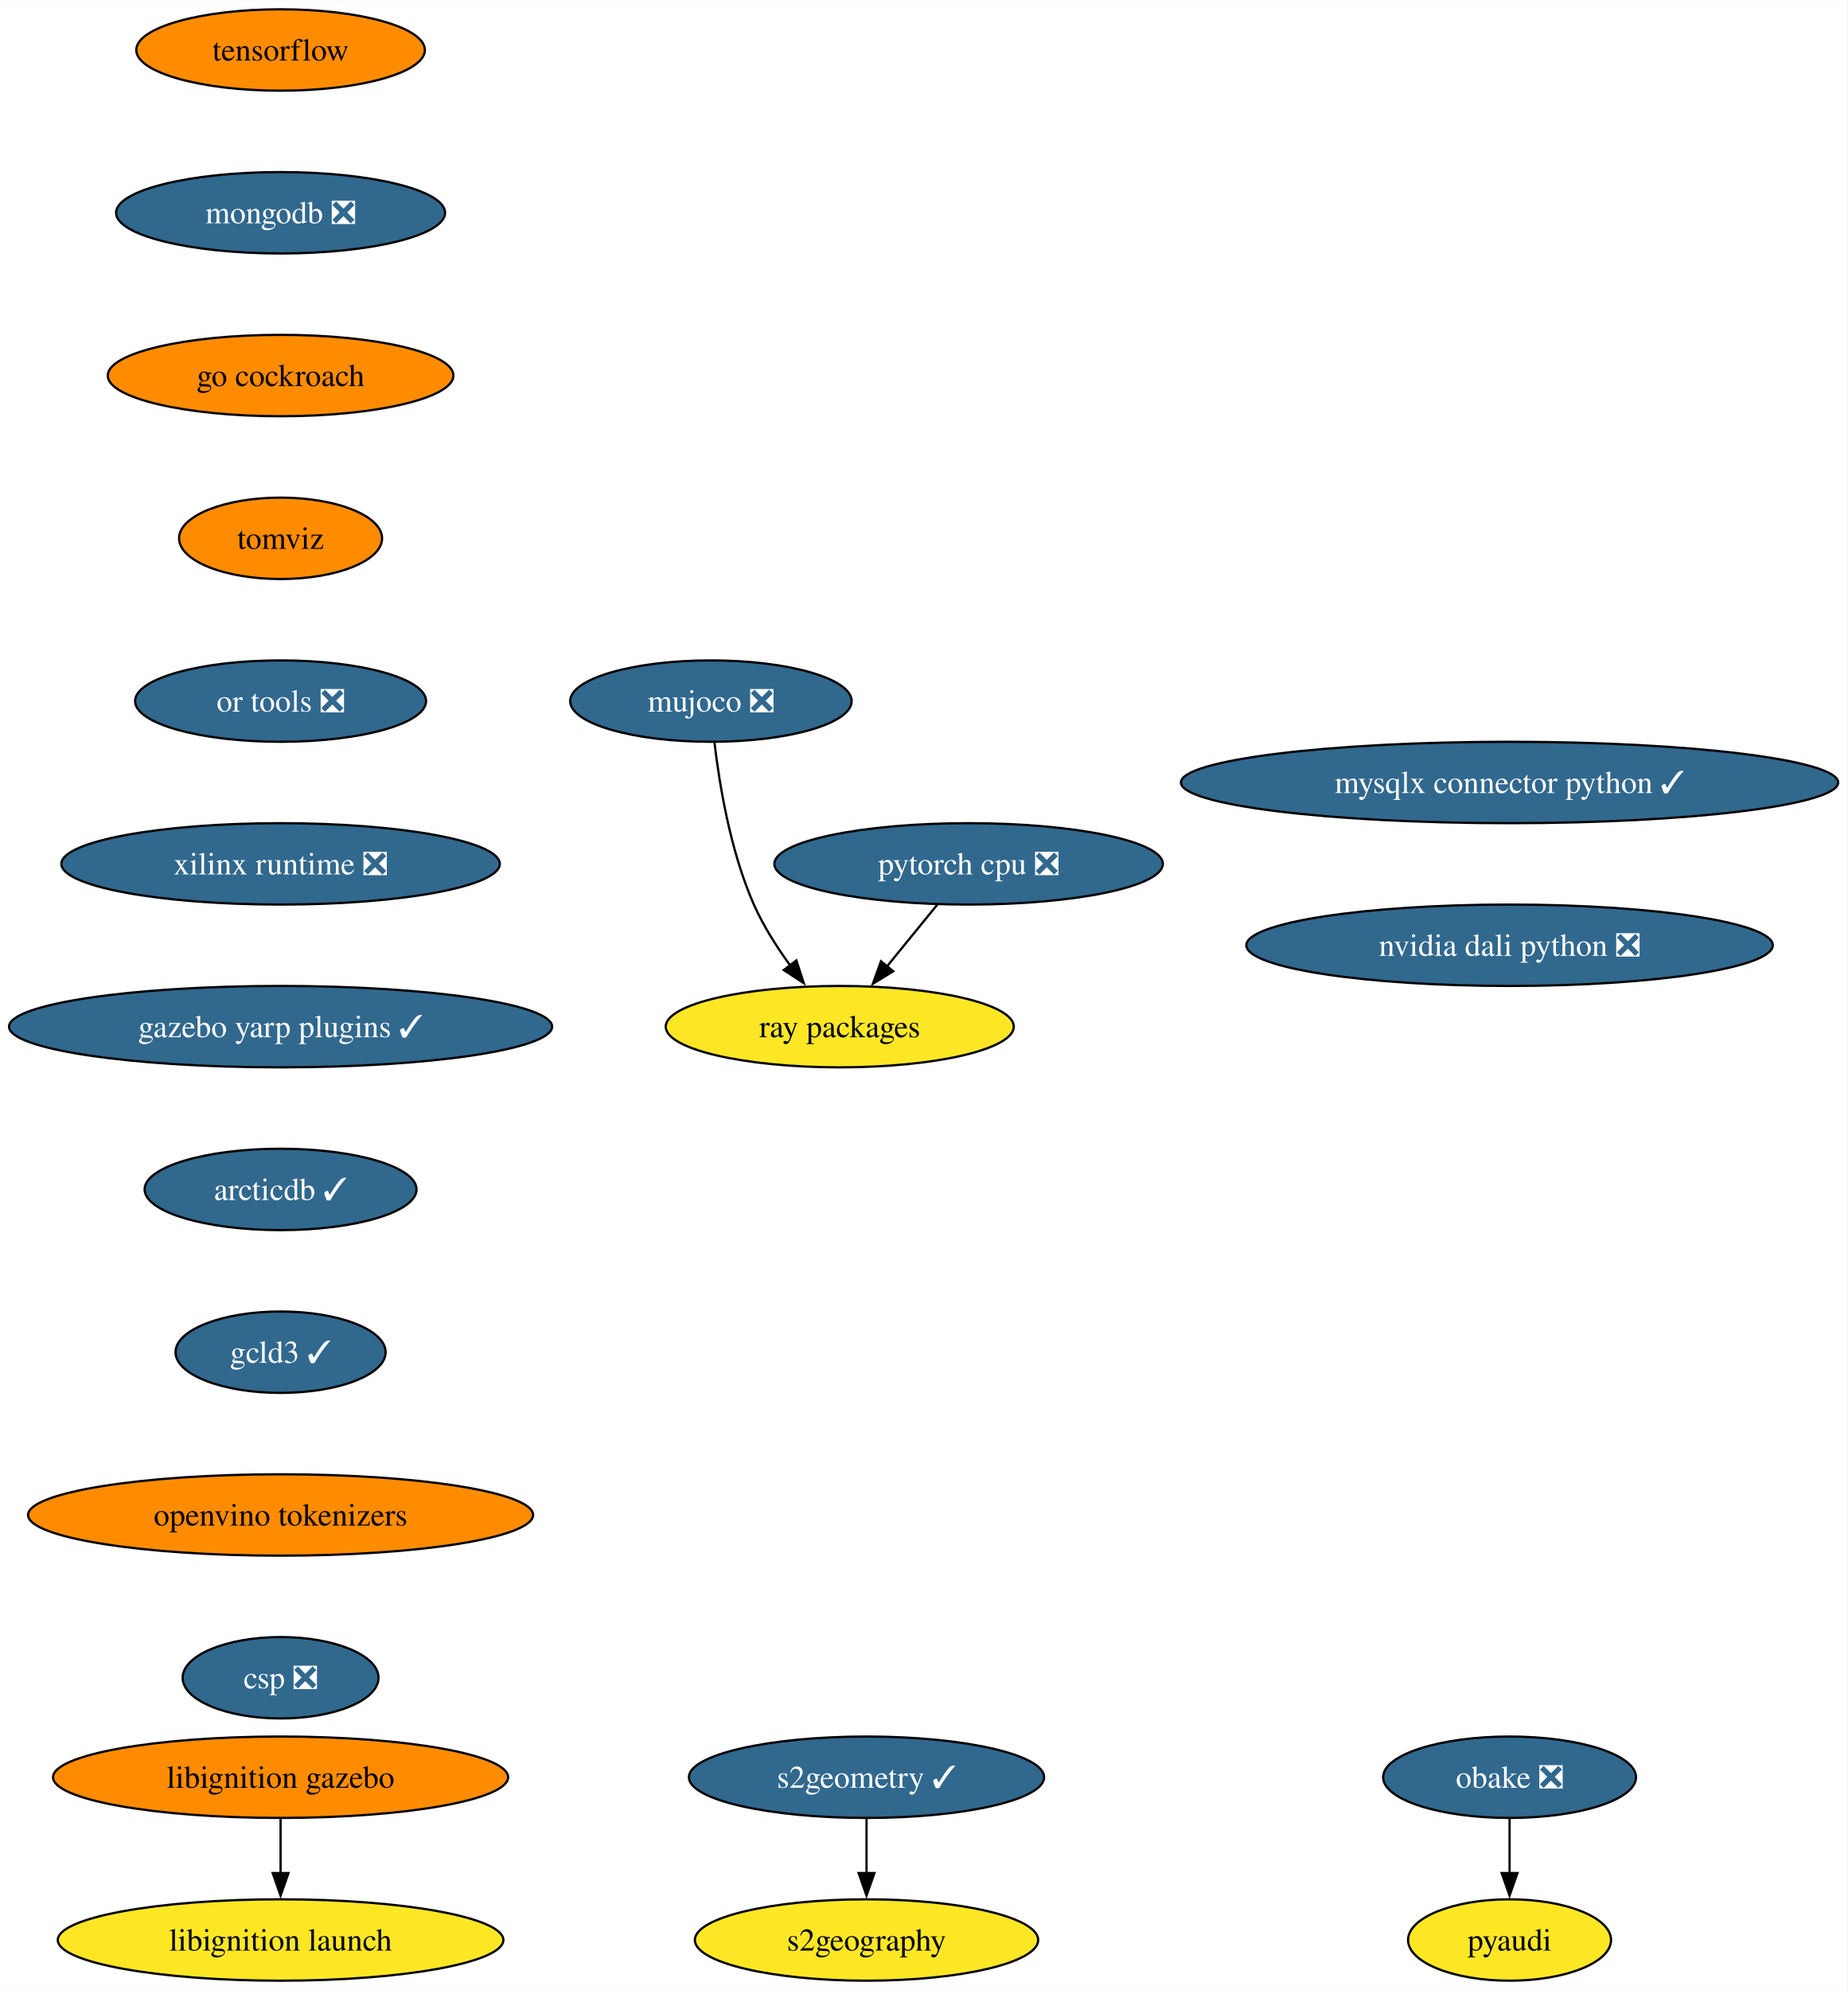
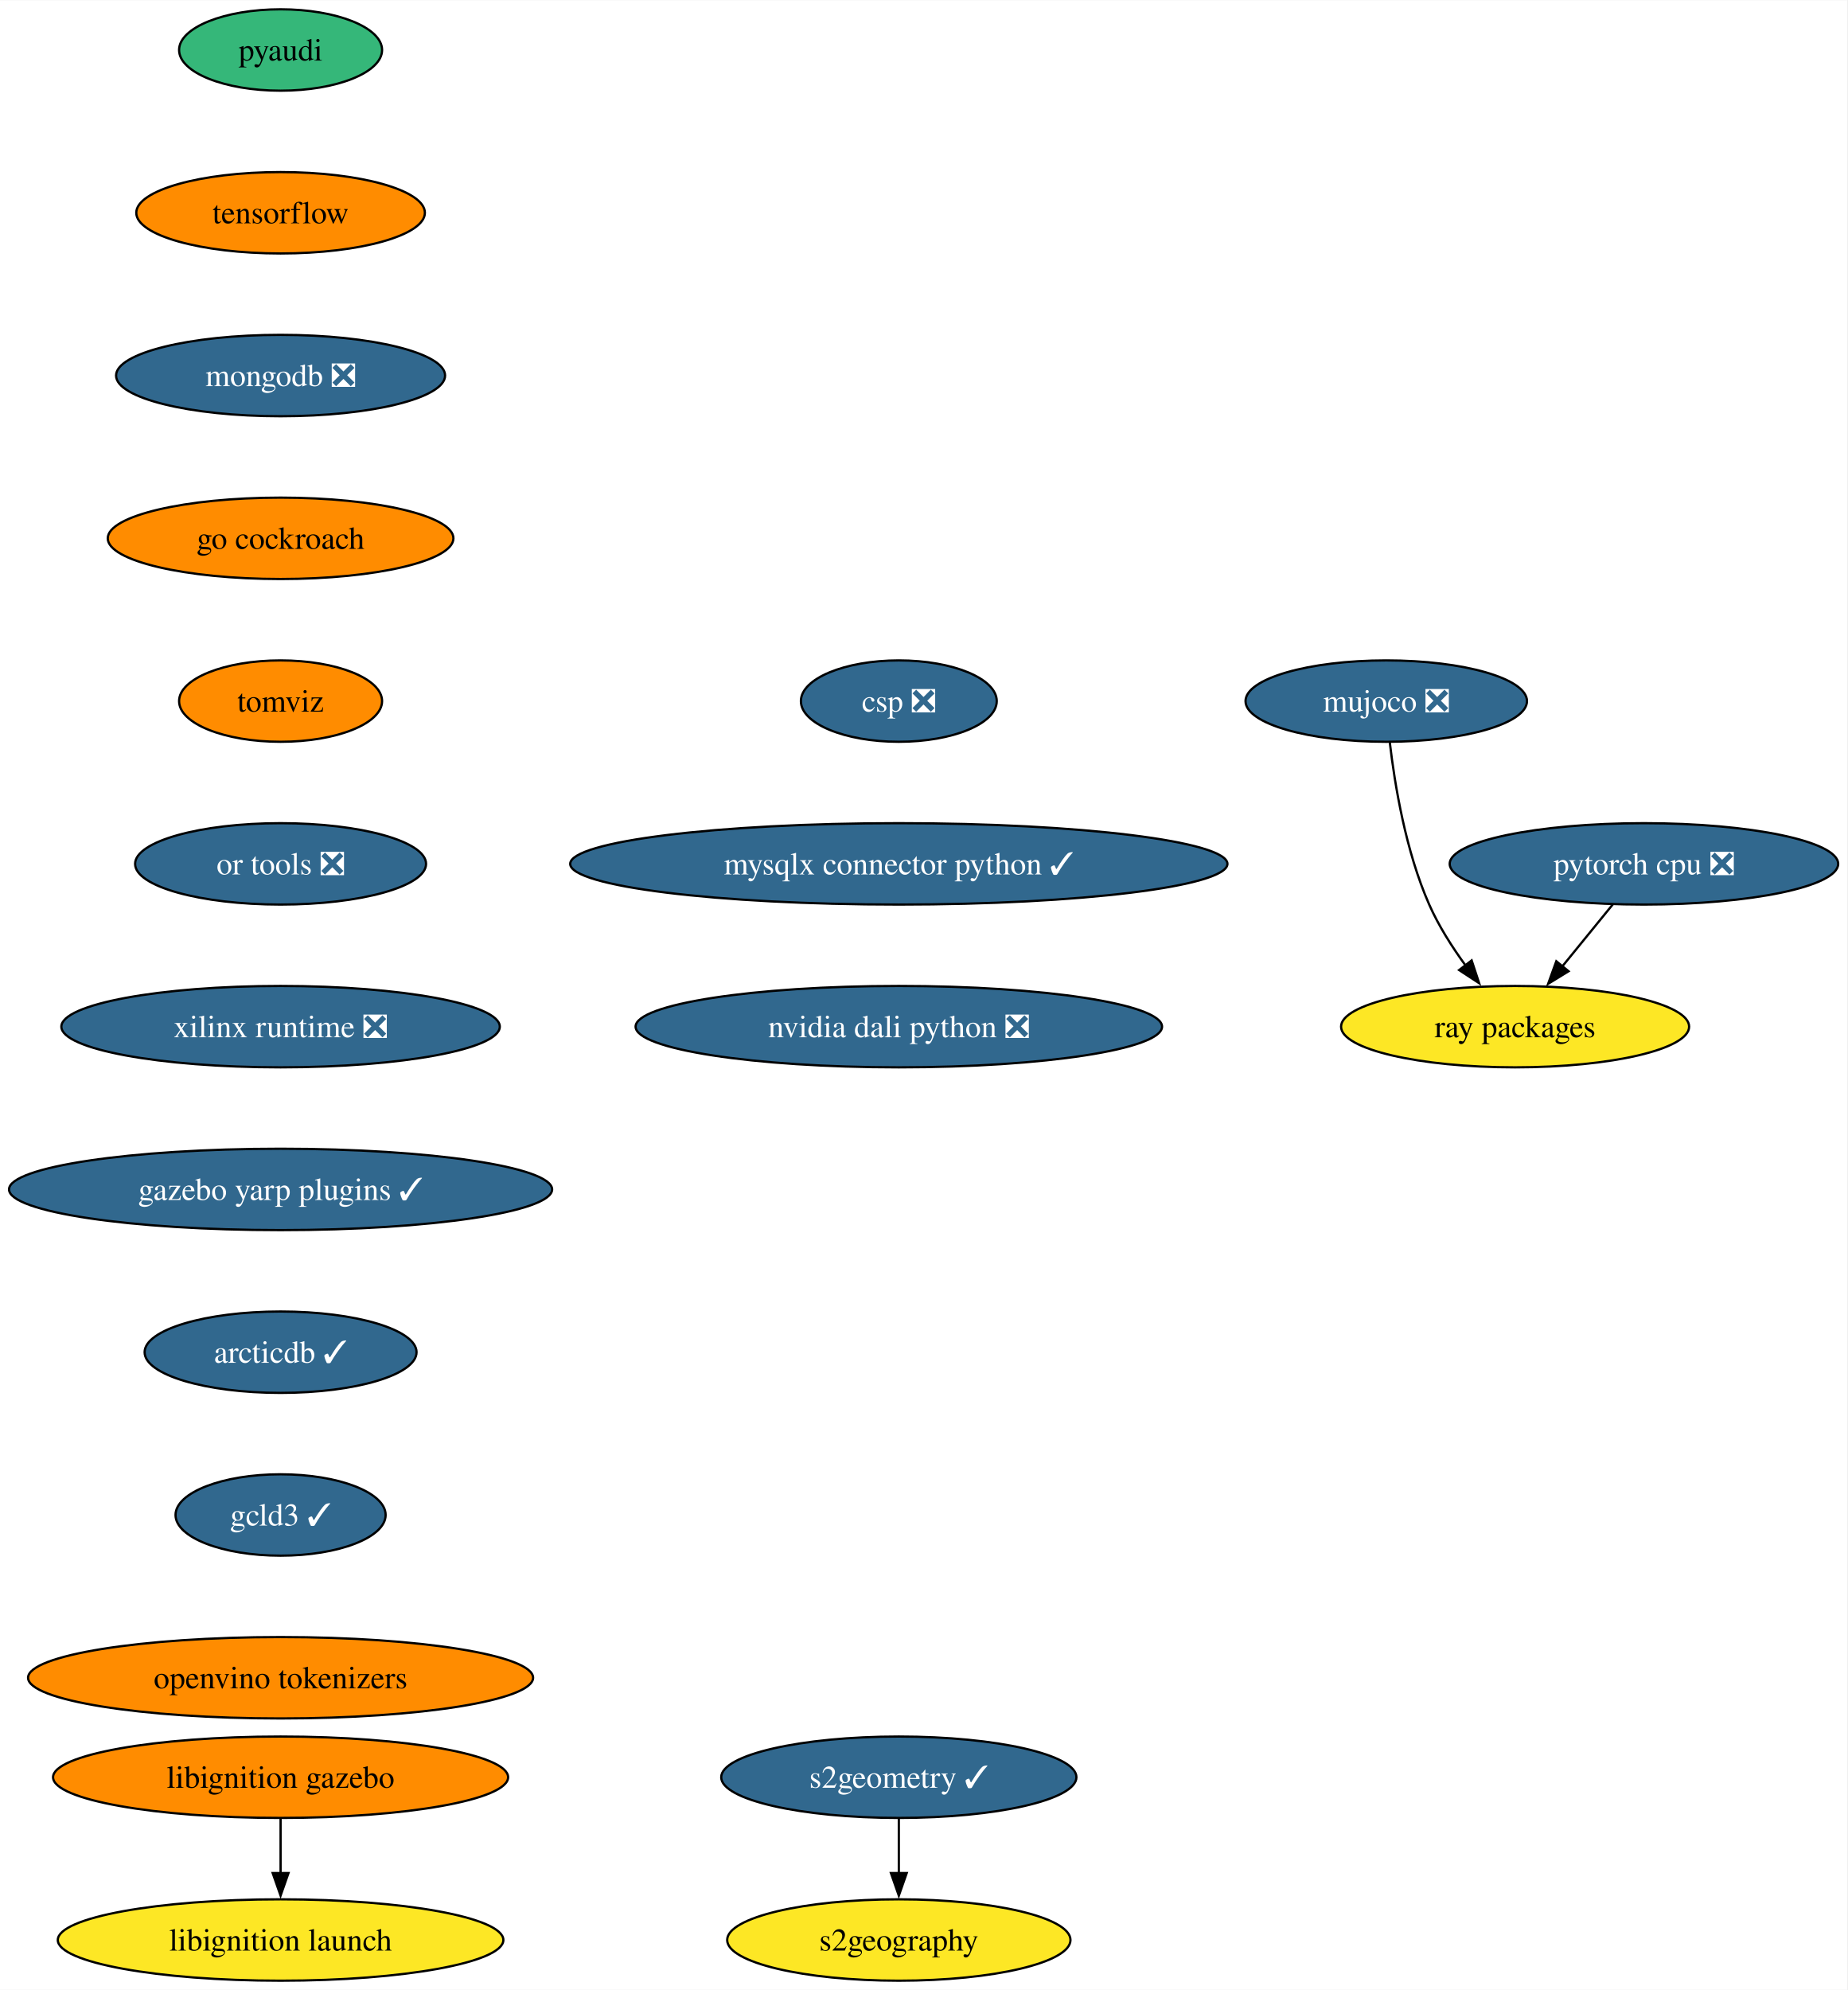
<svg xmlns="http://www.w3.org/2000/svg" xmlns:xlink="http://www.w3.org/1999/xlink" width="817pt" height="880pt" viewBox="0.00 0.00 817.21 880.00">
  <g id="graph0" class="graph" transform="scale(1 1) rotate(0) translate(4 876)">
    <polygon fill="white" stroke="none" points="-4,4 -4,-876 813.21,-876 813.21,4 -4,4" />
    <g id="node1" class="node">
      <g id="a_node1">
        <a xlink:href="https://github.com/conda-forge/pyaudi-feedstock" xlink:title="pyaudi">
-           <ellipse fill="#fde725" stroke="black" cx="663.83" cy="-18" rx="44.9" ry="18" />
-           <text text-anchor="middle" x="663.83" y="-13.32" font-family="Times,serif" font-size="14.00">pyaudi</text>
+           <ellipse fill="#35b779" stroke="black" cx="120.13" cy="-854" rx="44.9" ry="18" />
+           <text text-anchor="middle" x="120.13" y="-849.33" font-family="Times,serif" font-size="14.00">pyaudi</text>
        </a>
      </g>
    </g>
    <g id="node2" class="node">
      <g id="a_node2">
        <a xlink:href="https://github.com/conda-forge/tensorflow-feedstock" xlink:title="tensorflow">
-           <ellipse fill="#ff8c00" stroke="black" cx="120.13" cy="-854" rx="63.84" ry="18" />
-           <text text-anchor="middle" x="120.13" y="-849.33" font-family="Times,serif" font-size="14.00">tensorflow</text>
+           <ellipse fill="#ff8c00" stroke="black" cx="120.13" cy="-782" rx="63.84" ry="18" />
+           <text text-anchor="middle" x="120.13" y="-777.33" font-family="Times,serif" font-size="14.00">tensorflow</text>
        </a>
      </g>
    </g>
    <g id="node3" class="node">
      <g id="a_node3">
        <a xlink:href="https://github.com/conda-forge/mongodb-feedstock/pull/97" xlink:title="mongodb ❎">
-           <ellipse fill="#31688e" stroke="black" cx="120.13" cy="-782" rx="72.78" ry="18" />
-           <text text-anchor="middle" x="120.13" y="-777.33" font-family="Times,serif" font-size="14.00" fill="white">mongodb ❎</text>
+           <ellipse fill="#31688e" stroke="black" cx="120.13" cy="-710" rx="72.78" ry="18" />
+           <text text-anchor="middle" x="120.13" y="-705.33" font-family="Times,serif" font-size="14.00" fill="white">mongodb ❎</text>
        </a>
      </g>
    </g>
    <g id="node6" class="node">
      <g id="a_node6">
        <a xlink:href="https://github.com/conda-forge/go-cockroach-feedstock" xlink:title="go cockroach">
-           <ellipse fill="#ff8c00" stroke="black" cx="120.13" cy="-710" rx="76.46" ry="18" />
-           <text text-anchor="middle" x="120.13" y="-705.33" font-family="Times,serif" font-size="14.00">go cockroach</text>
+           <ellipse fill="#ff8c00" stroke="black" cx="120.13" cy="-638" rx="76.46" ry="18" />
+           <text text-anchor="middle" x="120.13" y="-633.33" font-family="Times,serif" font-size="14.00">go cockroach</text>
        </a>
      </g>
    </g>
    <g id="node4" class="node">
      <g id="a_node4">
        <a xlink:href="https://github.com/conda-forge/pytorch-cpu-feedstock/pull/265" xlink:title="pytorch cpu ❎">
-           <ellipse fill="#31688e" stroke="black" cx="424.51" cy="-494" rx="85.93" ry="18" />
-           <text text-anchor="middle" x="424.51" y="-489.32" font-family="Times,serif" font-size="14.00" fill="white">pytorch cpu ❎</text>
+           <ellipse fill="#31688e" stroke="black" cx="723.28" cy="-494" rx="85.93" ry="18" />
+           <text text-anchor="middle" x="723.28" y="-489.32" font-family="Times,serif" font-size="14.00" fill="white">pytorch cpu ❎</text>
        </a>
      </g>
    </g>
    <g id="node5" class="node">
      <g id="a_node5">
        <a xlink:href="https://github.com/conda-forge/ray-packages-feedstock" xlink:title="ray packages">
-           <ellipse fill="#fde725" stroke="black" cx="367.51" cy="-422" rx="76.99" ry="18" />
-           <text text-anchor="middle" x="367.51" y="-417.32" font-family="Times,serif" font-size="14.00">ray packages</text>
+           <ellipse fill="#fde725" stroke="black" cx="666.28" cy="-422" rx="76.99" ry="18" />
+           <text text-anchor="middle" x="666.28" y="-417.32" font-family="Times,serif" font-size="14.00">ray packages</text>
        </a>
      </g>
    </g>
-     <g id="edge2" class="edge">
-       <path fill="none" stroke="black" d="M410.72,-476.05C403.99,-467.8 395.77,-457.7 388.31,-448.54" />
-       <polygon fill="black" stroke="black" points="391.17,-446.51 382.14,-440.96 385.74,-450.93 391.17,-446.51" />
+     <g id="edge3" class="edge">
+       <path fill="none" stroke="black" d="M709.48,-476.05C702.76,-467.8 694.53,-457.7 687.07,-448.54" />
+       <polygon fill="black" stroke="black" points="689.93,-446.51 680.9,-440.96 684.51,-450.93 689.93,-446.51" />
+     </g>
+     <g id="node7" class="node">
+       <g id="a_node7">
+         <a xlink:href="https://github.com/conda-forge/tomviz-feedstock" xlink:title="tomviz">
+           <ellipse fill="#ff8c00" stroke="black" cx="120.13" cy="-566" rx="44.9" ry="18" />
+           <text text-anchor="middle" x="120.13" y="-561.33" font-family="Times,serif" font-size="14.00">tomviz</text>
+         </a>
+       </g>
+     </g>
+     <g id="node10" class="node">
+       <g id="a_node10">
+         <a xlink:href="https://github.com/conda-forge/or-tools-feedstock/pull/62" xlink:title="or tools ❎">
+           <ellipse fill="#31688e" stroke="black" cx="120.13" cy="-494" rx="64.36" ry="18" />
+           <text text-anchor="middle" x="120.13" y="-489.32" font-family="Times,serif" font-size="14.00" fill="white">or tools ❎</text>
+         </a>
+       </g>
    </g>
    <g id="node8" class="node">
      <g id="a_node8">
-         <a xlink:href="https://github.com/conda-forge/tomviz-feedstock" xlink:title="tomviz">
-           <ellipse fill="#ff8c00" stroke="black" cx="120.13" cy="-638" rx="44.9" ry="18" />
-           <text text-anchor="middle" x="120.13" y="-633.33" font-family="Times,serif" font-size="14.00">tomviz</text>
-         </a>
-       </g>
-     </g>
-     <g id="node7" class="node">
-       <g id="a_node7">
-         <a xlink:href="https://github.com/conda-forge/obake-feedstock/pull/49" xlink:title="obake ❎">
-           <ellipse fill="#31688e" stroke="black" cx="663.83" cy="-90" rx="55.94" ry="18" />
-           <text text-anchor="middle" x="663.83" y="-85.33" font-family="Times,serif" font-size="14.00" fill="white">obake ❎</text>
-         </a>
-       </g>
-     </g>
-     <g id="edge4" class="edge">
-       <path fill="none" stroke="black" d="M663.83,-71.7C663.83,-64.41 663.83,-55.73 663.83,-47.54" />
-       <polygon fill="black" stroke="black" points="667.33,-47.62 663.83,-37.62 660.33,-47.62 667.33,-47.62" />
-     </g>
-     <g id="node11" class="node">
-       <g id="a_node11">
-         <a xlink:href="https://github.com/conda-forge/or-tools-feedstock/pull/62" xlink:title="or tools ❎">
-           <ellipse fill="#31688e" stroke="black" cx="120.13" cy="-566" rx="64.36" ry="18" />
-           <text text-anchor="middle" x="120.13" y="-561.33" font-family="Times,serif" font-size="14.00" fill="white">or tools ❎</text>
+         <a xlink:href="https://github.com/conda-forge/s2geometry-feedstock/pull/21" xlink:title="s2geometry ✓">
+           <ellipse fill="#31688e" stroke="black" cx="393.64" cy="-90" rx="78.57" ry="18" />
+           <text text-anchor="middle" x="393.64" y="-85.33" font-family="Times,serif" font-size="14.00" fill="white">s2geometry ✓</text>
        </a>
      </g>
    </g>
    <g id="node9" class="node">
      <g id="a_node9">
-         <a xlink:href="https://github.com/conda-forge/s2geometry-feedstock/pull/21" xlink:title="s2geometry ✓">
-           <ellipse fill="#31688e" stroke="black" cx="379.35" cy="-90" rx="78.57" ry="18" />
-           <text text-anchor="middle" x="379.35" y="-85.33" font-family="Times,serif" font-size="14.00" fill="white">s2geometry ✓</text>
-         </a>
-       </g>
-     </g>
-     <g id="node10" class="node">
-       <g id="a_node10">
        <a xlink:href="https://github.com/conda-forge/s2geography-feedstock" xlink:title="s2geography">
-           <ellipse fill="#fde725" stroke="black" cx="379.35" cy="-18" rx="75.94" ry="18" />
-           <text text-anchor="middle" x="379.35" y="-13.32" font-family="Times,serif" font-size="14.00">s2geography</text>
+           <ellipse fill="#fde725" stroke="black" cx="393.64" cy="-18" rx="75.94" ry="18" />
+           <text text-anchor="middle" x="393.64" y="-13.32" font-family="Times,serif" font-size="14.00">s2geography</text>
        </a>
      </g>
    </g>
    <g id="edge6" class="edge">
-       <path fill="none" stroke="black" d="M379.35,-71.7C379.35,-64.41 379.35,-55.73 379.35,-47.54" />
-       <polygon fill="black" stroke="black" points="382.85,-47.62 379.35,-37.62 375.85,-47.62 382.85,-47.62" />
+       <path fill="none" stroke="black" d="M393.64,-71.7C393.64,-64.41 393.64,-55.73 393.64,-47.54" />
+       <polygon fill="black" stroke="black" points="397.14,-47.62 393.64,-37.62 390.14,-47.62 397.14,-47.62" />
    </g>
-     <g id="node14" class="node">
-       <g id="a_node14">
+     <g id="node13" class="node">
+       <g id="a_node13">
        <a xlink:href="https://github.com/conda-forge/xilinx-runtime-feedstock/pull/37" xlink:title="xilinx runtime ❎">
-           <ellipse fill="#31688e" stroke="black" cx="120.13" cy="-494" rx="96.98" ry="18" />
-           <text text-anchor="middle" x="120.13" y="-489.32" font-family="Times,serif" font-size="14.00" fill="white">xilinx runtime ❎</text>
+           <ellipse fill="#31688e" stroke="black" cx="120.13" cy="-422" rx="96.98" ry="18" />
+           <text text-anchor="middle" x="120.13" y="-417.32" font-family="Times,serif" font-size="14.00" fill="white">xilinx runtime ❎</text>
        </a>
      </g>
    </g>
-     <g id="node12" class="node">
-       <g id="a_node12">
+     <g id="node11" class="node">
+       <g id="a_node11">
        <a xlink:href="https://github.com/conda-forge/libignition-gazebo-feedstock" xlink:title="libignition gazebo">
          <ellipse fill="#ff8c00" stroke="black" cx="120.13" cy="-90" rx="100.66" ry="18" />
          <text text-anchor="middle" x="120.13" y="-85.33" font-family="Times,serif" font-size="14.00">libignition gazebo</text>
        </a>
      </g>
    </g>
-     <g id="node13" class="node">
-       <g id="a_node13">
+     <g id="node12" class="node">
+       <g id="a_node12">
        <a xlink:href="https://github.com/conda-forge/libignition-launch-feedstock" xlink:title="libignition launch">
          <ellipse fill="#fde725" stroke="black" cx="120.13" cy="-18" rx="98.56" ry="18" />
          <text text-anchor="middle" x="120.13" y="-13.32" font-family="Times,serif" font-size="14.00">libignition launch</text>
        </a>
      </g>
    </g>
    <g id="edge8" class="edge">
      <path fill="none" stroke="black" d="M120.13,-71.7C120.13,-64.41 120.13,-55.73 120.13,-47.54" />
      <polygon fill="black" stroke="black" points="123.63,-47.62 120.13,-37.62 116.63,-47.62 123.63,-47.62" />
    </g>
-     <g id="node16" class="node">
-       <g id="a_node16">
+     <g id="node15" class="node">
+       <g id="a_node15">
        <a xlink:href="https://github.com/conda-forge/gazebo-yarp-plugins-feedstock/pull/34" xlink:title="gazebo yarp plugins ✓">
-           <ellipse fill="#31688e" stroke="black" cx="120.13" cy="-422" rx="120.13" ry="18" />
-           <text text-anchor="middle" x="120.13" y="-417.32" font-family="Times,serif" font-size="14.00" fill="white">gazebo yarp plugins ✓</text>
+           <ellipse fill="#31688e" stroke="black" cx="120.13" cy="-350" rx="120.13" ry="18" />
+           <text text-anchor="middle" x="120.13" y="-345.32" font-family="Times,serif" font-size="14.00" fill="white">gazebo yarp plugins ✓</text>
        </a>
      </g>
    </g>
-     <g id="node15" class="node">
-       <g id="a_node15">
+     <g id="node14" class="node">
+       <g id="a_node14">
        <a xlink:href="https://github.com/conda-forge/mujoco-feedstock/pull/63" xlink:title="mujoco ❎">
-           <ellipse fill="#31688e" stroke="black" cx="310.51" cy="-566" rx="62.26" ry="18" />
-           <text text-anchor="middle" x="310.51" y="-561.33" font-family="Times,serif" font-size="14.00" fill="white">mujoco ❎</text>
+           <ellipse fill="#31688e" stroke="black" cx="609.28" cy="-566" rx="62.26" ry="18" />
+           <text text-anchor="middle" x="609.28" y="-561.33" font-family="Times,serif" font-size="14.00" fill="white">mujoco ❎</text>
        </a>
      </g>
    </g>
    <g id="edge10" class="edge">
-       <path fill="none" stroke="black" d="M312.09,-547.62C314.25,-529.2 319.1,-499.55 329.51,-476 333.66,-466.62 339.63,-457.25 345.61,-449.04" />
-       <polygon fill="black" stroke="black" points="348.3,-451.29 351.61,-441.23 342.74,-447.03 348.3,-451.29" />
+       <path fill="none" stroke="black" d="M610.86,-547.62C613.01,-529.2 617.87,-499.55 628.28,-476 632.42,-466.62 638.39,-457.25 644.37,-449.04" />
+       <polygon fill="black" stroke="black" points="647.06,-451.29 650.37,-441.23 641.51,-447.03 647.06,-451.29" />
+     </g>
+     <g id="node16" class="node">
+       <g id="a_node16">
+         <a xlink:href="https://github.com/conda-forge/arcticdb-feedstock/pull/298" xlink:title="arcticdb ✓">
+           <ellipse fill="#31688e" stroke="black" cx="120.13" cy="-278" rx="60.15" ry="18" />
+           <text text-anchor="middle" x="120.13" y="-273.32" font-family="Times,serif" font-size="14.00" fill="white">arcticdb ✓</text>
+         </a>
+       </g>
    </g>
    <g id="node17" class="node">
      <g id="a_node17">
-         <a xlink:href="https://github.com/conda-forge/arcticdb-feedstock/pull/298" xlink:title="arcticdb ✓">
-           <ellipse fill="#31688e" stroke="black" cx="120.13" cy="-350" rx="60.15" ry="18" />
-           <text text-anchor="middle" x="120.13" y="-345.32" font-family="Times,serif" font-size="14.00" fill="white">arcticdb ✓</text>
+         <a xlink:href="https://github.com/conda-forge/gcld3-feedstock/pull/11" xlink:title="gcld3 ✓">
+           <ellipse fill="#31688e" stroke="black" cx="120.13" cy="-206" rx="46.47" ry="18" />
+           <text text-anchor="middle" x="120.13" y="-201.33" font-family="Times,serif" font-size="14.00" fill="white">gcld3 ✓</text>
        </a>
      </g>
    </g>
    <g id="node18" class="node">
      <g id="a_node18">
-         <a xlink:href="https://github.com/conda-forge/gcld3-feedstock/pull/11" xlink:title="gcld3 ✓">
-           <ellipse fill="#31688e" stroke="black" cx="120.13" cy="-278" rx="46.47" ry="18" />
-           <text text-anchor="middle" x="120.13" y="-273.32" font-family="Times,serif" font-size="14.00" fill="white">gcld3 ✓</text>
+         <a xlink:href="https://github.com/conda-forge/openvino-tokenizers-feedstock" xlink:title="openvino tokenizers">
+           <ellipse fill="#ff8c00" stroke="black" cx="120.13" cy="-134" rx="111.71" ry="18" />
+           <text text-anchor="middle" x="120.13" y="-129.32" font-family="Times,serif" font-size="14.00">openvino tokenizers</text>
        </a>
      </g>
    </g>
    <g id="node19" class="node">
      <g id="a_node19">
-         <a xlink:href="https://github.com/conda-forge/openvino-tokenizers-feedstock" xlink:title="openvino tokenizers">
-           <ellipse fill="#ff8c00" stroke="black" cx="120.13" cy="-206" rx="111.71" ry="18" />
-           <text text-anchor="middle" x="120.13" y="-201.33" font-family="Times,serif" font-size="14.00">openvino tokenizers</text>
+         <a xlink:href="https://github.com/conda-forge/csp-feedstock/pull/38" xlink:title="csp ❎">
+           <ellipse fill="#31688e" stroke="black" cx="393.64" cy="-566" rx="43.32" ry="18" />
+           <text text-anchor="middle" x="393.64" y="-561.33" font-family="Times,serif" font-size="14.00" fill="white">csp ❎</text>
        </a>
      </g>
    </g>
    <g id="node20" class="node">
      <g id="a_node20">
-         <a xlink:href="https://github.com/conda-forge/csp-feedstock/pull/38" xlink:title="csp ❎">
-           <ellipse fill="#31688e" stroke="black" cx="120.13" cy="-134" rx="43.32" ry="18" />
-           <text text-anchor="middle" x="120.13" y="-129.32" font-family="Times,serif" font-size="14.00" fill="white">csp ❎</text>
+         <a xlink:href="https://github.com/conda-forge/mysqlx-connector-python-feedstock/pull/8" xlink:title="mysqlx connector python ✓">
+           <ellipse fill="#31688e" stroke="black" cx="393.64" cy="-494" rx="145.38" ry="18" />
+           <text text-anchor="middle" x="393.64" y="-489.32" font-family="Times,serif" font-size="14.00" fill="white">mysqlx connector python ✓</text>
        </a>
      </g>
    </g>
    <g id="node21" class="node">
      <g id="a_node21">
-         <a xlink:href="https://github.com/conda-forge/mysqlx-connector-python-feedstock/pull/8" xlink:title="mysqlx connector python ✓">
-           <ellipse fill="#31688e" stroke="black" cx="663.83" cy="-530" rx="145.38" ry="18" />
-           <text text-anchor="middle" x="663.83" y="-525.33" font-family="Times,serif" font-size="14.00" fill="white">mysqlx connector python ✓</text>
-         </a>
-       </g>
-     </g>
-     <g id="node22" class="node">
-       <g id="a_node22">
        <a xlink:href="https://github.com/conda-forge/nvidia-dali-python-feedstock/pull/7" xlink:title="nvidia dali python ❎">
-           <ellipse fill="#31688e" stroke="black" cx="663.83" cy="-458" rx="116.45" ry="18" />
-           <text text-anchor="middle" x="663.83" y="-453.32" font-family="Times,serif" font-size="14.00" fill="white">nvidia dali python ❎</text>
+           <ellipse fill="#31688e" stroke="black" cx="393.64" cy="-422" rx="116.45" ry="18" />
+           <text text-anchor="middle" x="393.64" y="-417.32" font-family="Times,serif" font-size="14.00" fill="white">nvidia dali python ❎</text>
        </a>
      </g>
    </g>
  </g>
</svg>
